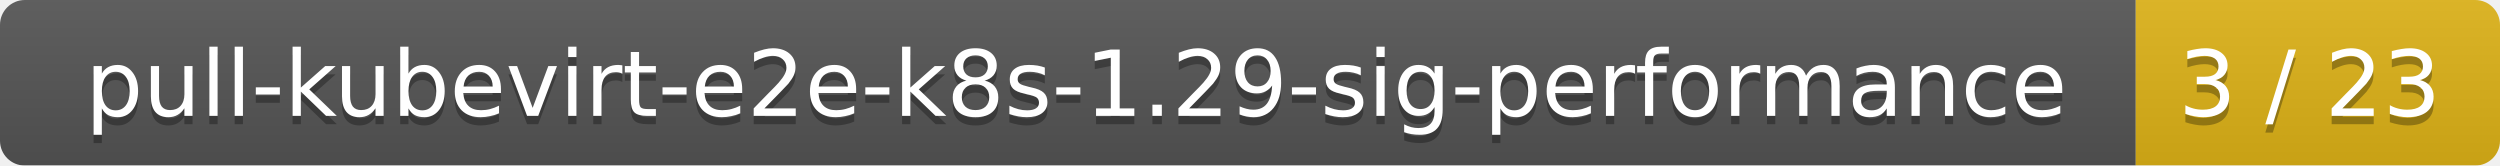
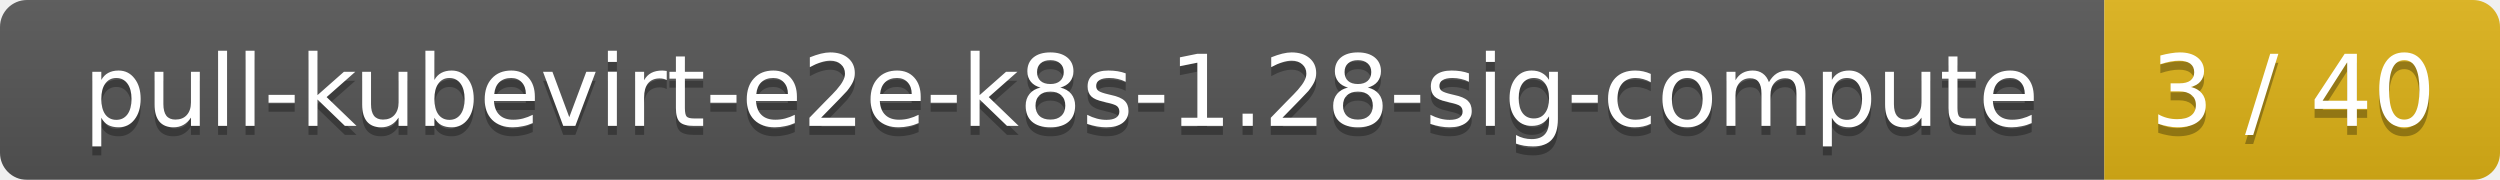
- <svg xmlns="http://www.w3.org/2000/svg" width="302" height="20">
+ <svg xmlns="http://www.w3.org/2000/svg" width="278" height="20">
  <linearGradient id="smooth" x2="0" y2="100%">
    <stop offset="0" stop-color="#bbb" stop-opacity=".1" />
    <stop offset="1" stop-opacity=".1" />
  </linearGradient>
  <mask id="round">
-     <rect width="302" height="20" rx="3" fill="#fff" />
+     <rect width="278" height="20" rx="3" fill="#fff" />
  </mask>
  <g mask="url(#round)">
-     <rect width="258" height="20" fill="#555" />
-     <rect x="258" width="44" height="20" fill="#dfb317" />
-     <rect width="302" height="20" fill="url(#smooth)" />
+     <rect width="234" height="20" fill="#555" />
+     <rect x="234" width="44" height="20" fill="#dfb317" />
+     <rect width="278" height="20" fill="url(#smooth)" />
  </g>
  <g fill="#fff" text-anchor="middle" font-family="DejaVu Sans,Verdana,Geneva,sans-serif" font-size="11">
-     <text x="130" y="15" fill="#010101" fill-opacity=".3">pull-kubevirt-e2e-k8s-1.29-sig-performance</text>
-     <text x="130" y="14">pull-kubevirt-e2e-k8s-1.29-sig-performance</text>
-     <text x="279" y="15" fill="#010101" fill-opacity=".3">3 / 23</text>
-     <text x="279" y="14">3 / 23</text>
+     <text x="118" y="15" fill="#010101" fill-opacity=".3">pull-kubevirt-e2e-k8s-1.28-sig-compute</text>
+     <text x="118" y="14">pull-kubevirt-e2e-k8s-1.28-sig-compute</text>
+     <text x="255" y="15" fill="#010101" fill-opacity=".3">3 / 40</text>
+     <text x="255" y="14">3 / 40</text>
  </g>
</svg>
